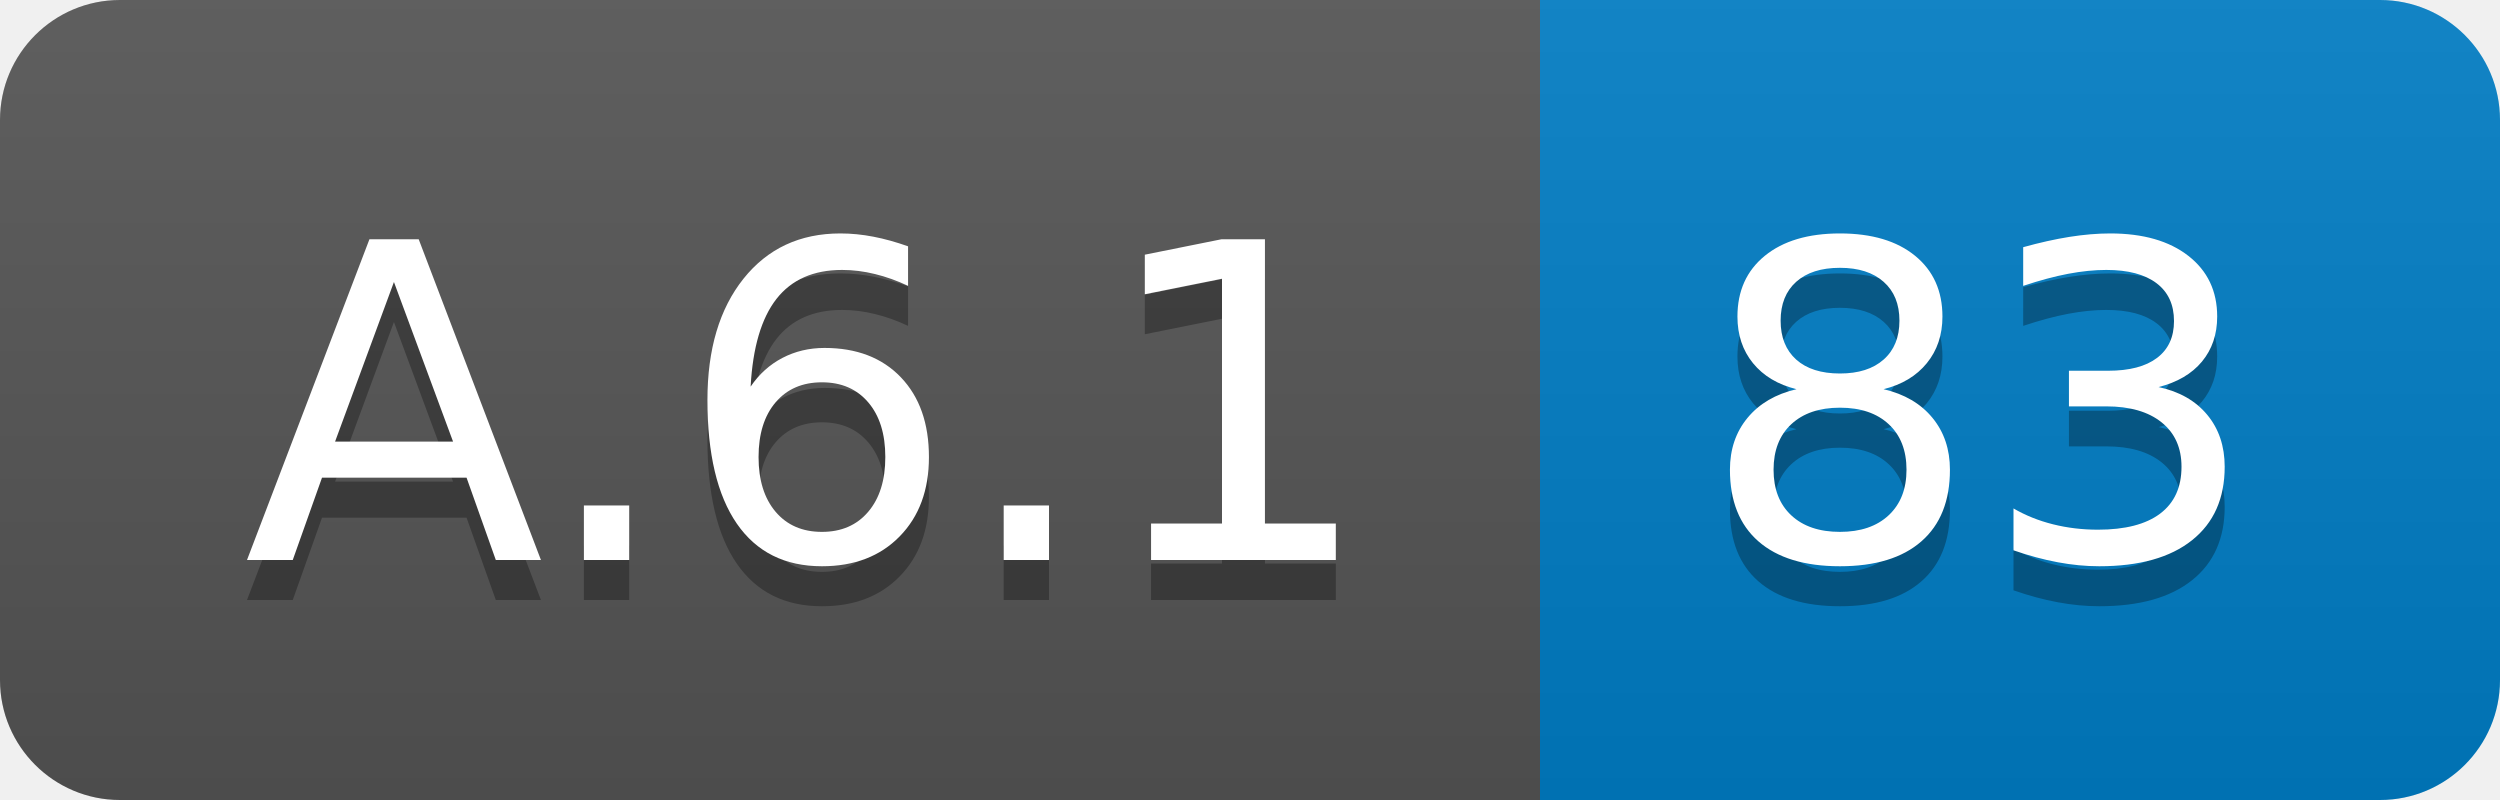
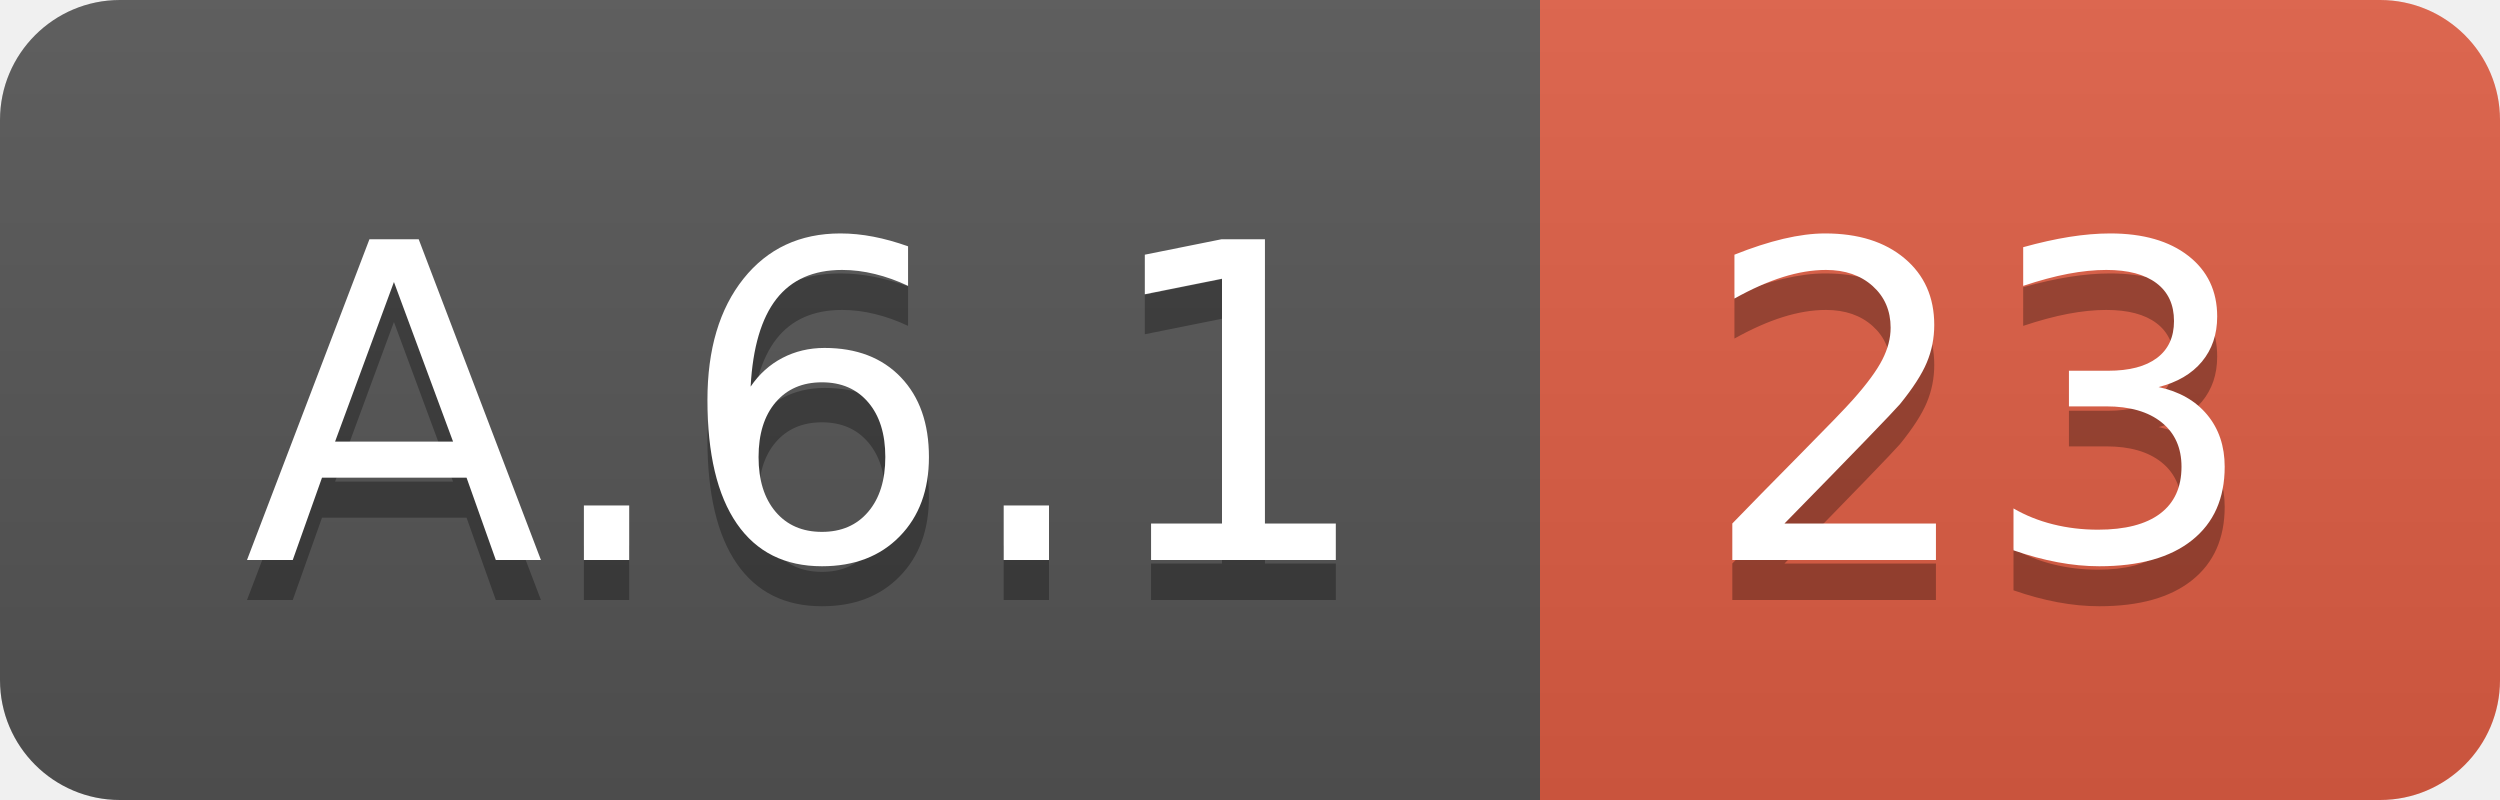
<svg xmlns="http://www.w3.org/2000/svg" width="62.5" height="20">
  <linearGradient id="smooth" x2="0" y2="100%">
    <stop offset="0" stop-color="#bbb" stop-opacity=".1" />
    <stop offset="1" stop-opacity=".1" />
  </linearGradient>
  <clipPath id="round">
    <rect width="62.5" height="20" rx="3" fill="#fff" />
  </clipPath>
  <g clip-path="url(#round)">
    <rect width="38.5" height="20" fill="#555" />
-     <rect x="38.5" width="24.0" height="20" fill="#007ec6" />
+     <rect x="38.5" width="24.0" height="20" fill="#e05d44" />
    <rect width="62.5" height="20" fill="url(#smooth)" />
  </g>
  <g fill="#fff" text-anchor="middle" font-family="DejaVu Sans,Verdana,Geneva,sans-serif" font-size="110">
    <text x="202.5" y="150" fill="#010101" fill-opacity=".3" transform="scale(0.1)" textLength="285.0" lengthAdjust="spacing">A.6.1</text>
    <text x="202.5" y="140" transform="scale(0.1)" textLength="285.0" lengthAdjust="spacing">A.6.1</text>
-     <text x="495.0" y="150" fill="#010101" fill-opacity=".3" transform="scale(0.1)" textLength="140.0" lengthAdjust="spacing">83</text>
-     <text x="495.0" y="140" transform="scale(0.1)" textLength="140.0" lengthAdjust="spacing">83</text>
+     <text x="495.0" y="150" fill="#010101" fill-opacity=".3" transform="scale(0.1)" textLength="140.0" lengthAdjust="spacing">23</text>
+     <text x="495.0" y="140" transform="scale(0.1)" textLength="140.0" lengthAdjust="spacing">23</text>
  </g>
</svg>
